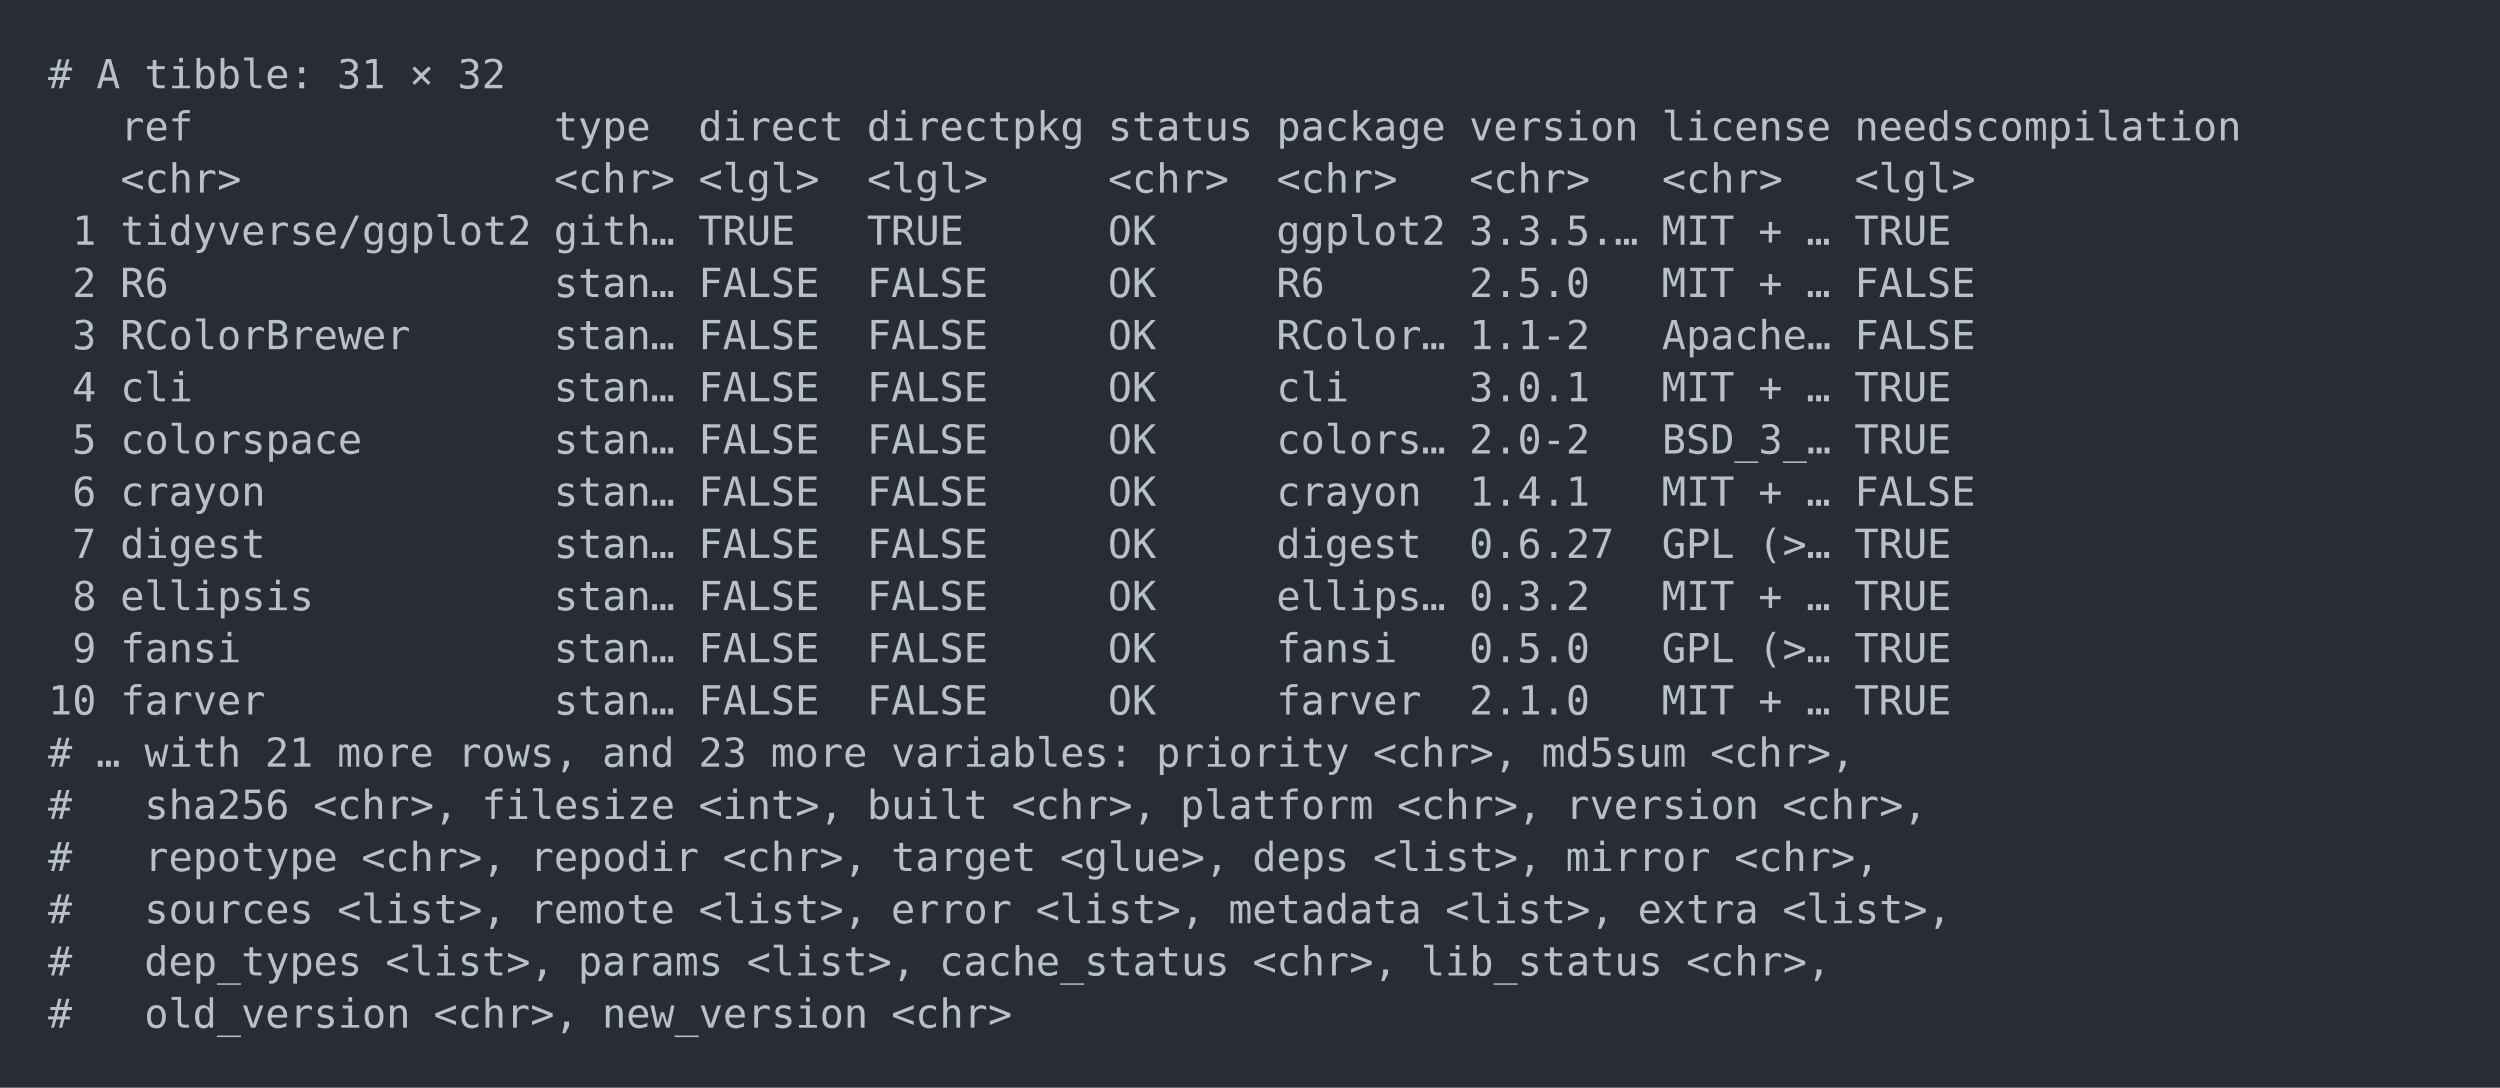
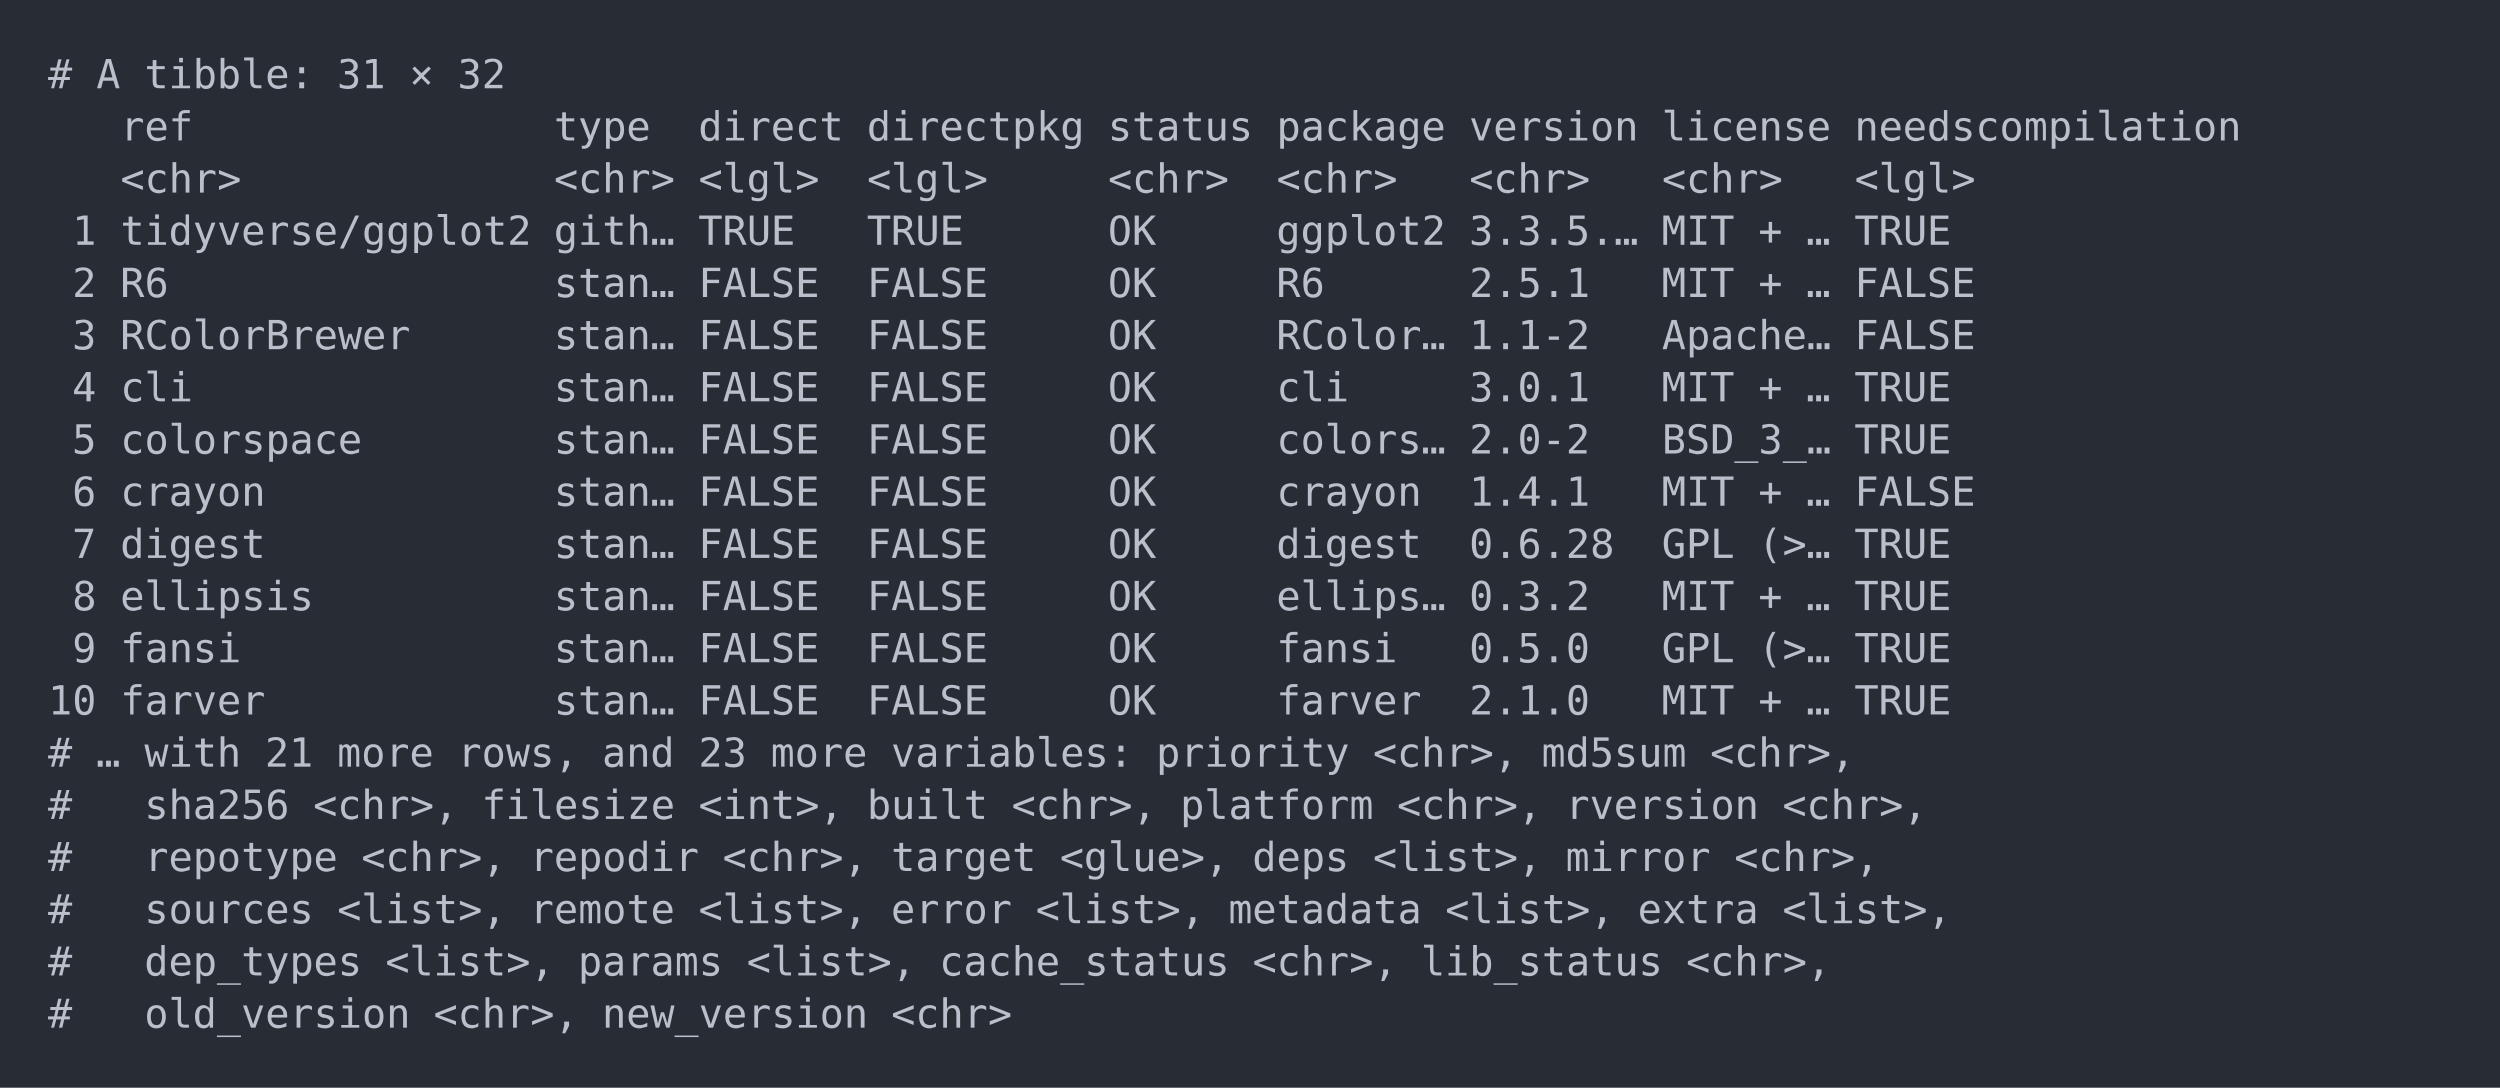
<svg xmlns="http://www.w3.org/2000/svg" xmlns:xlink="http://www.w3.org/1999/xlink" width="1040" height="452.49">
  <rect width="1040" height="452.49" rx="0" ry="0" class="a" />
  <svg height="412.49" viewBox="0 0 100 41.249" width="1000" x="20" y="20">
    <style>.a{fill:rgb(40,45,53)}.b{font-family:'Fira Code',Monaco,Consolas,Menlo,'Bitstream Vera Sans Mono','Powerline Symbols',monospace}.c{fill:transparent}.d{fill:rgb(185,192,203);white-space:pre}</style>
    <g font-family="'Fira Code',Monaco,Consolas,Menlo,'Bitstream Vera Sans Mono','Powerline Symbols',monospace" font-size="1.67" class="b">
      <defs>
        <symbol id="a">
          <rect height="20" width="100" x="0" y="0" class="c" />
        </symbol>
      </defs>
      <rect height="41.249" width="100" class="a" />
      <svg x="0" y="0" width="100">
        <svg x="0">
          <use xlink:href="#a" />
          <text x="0" y="1.67" class="d">#</text>
          <text x="2.004" y="1.67" class="d">A</text>
          <text x="4.008" y="1.67" class="d">tibble:</text>
          <text x="12.024" y="1.67" class="d">31</text>
          <text x="15.03" y="1.67" class="d">×</text>
          <text x="17.034" y="1.67" class="d">32</text>
          <text x="3.006" y="3.841" class="d">ref</text>
          <text x="21.042" y="3.841" class="d">type</text>
          <text x="27.054" y="3.841" class="d">direct</text>
          <text x="34.068" y="3.841" class="d">directpkg</text>
          <text x="44.088" y="3.841" class="d">status</text>
          <text x="51.102" y="3.841" class="d">package</text>
          <text x="59.118" y="3.841" class="d">version</text>
          <text x="67.134" y="3.841" class="d">license</text>
          <text x="75.15" y="3.841" class="d">needscompilation</text>
          <text x="3.006" y="6.012" class="d">&lt;chr&gt;</text>
          <text x="21.042" y="6.012" class="d">&lt;chr&gt;</text>
          <text x="27.054" y="6.012" class="d">&lt;lgl&gt;</text>
          <text x="34.068" y="6.012" class="d">&lt;lgl&gt;</text>
          <text x="44.088" y="6.012" class="d">&lt;chr&gt;</text>
          <text x="51.102" y="6.012" class="d">&lt;chr&gt;</text>
          <text x="59.118" y="6.012" class="d">&lt;chr&gt;</text>
          <text x="67.134" y="6.012" class="d">&lt;chr&gt;</text>
          <text x="75.15" y="6.012" class="d">&lt;lgl&gt;</text>
          <text x="1.002" y="8.183" class="d">1</text>
          <text x="3.006" y="8.183" class="d">tidyverse/ggplot2</text>
          <text x="21.042" y="8.183" class="d">gith…</text>
          <text x="27.054" y="8.183" class="d">TRUE</text>
          <text x="34.068" y="8.183" class="d">TRUE</text>
          <text x="44.088" y="8.183" class="d">OK</text>
          <text x="51.102" y="8.183" class="d">ggplot2</text>
          <text x="59.118" y="8.183" class="d">3.3.5.…</text>
          <text x="67.134" y="8.183" class="d">MIT</text>
          <text x="71.142" y="8.183" class="d">+</text>
          <text x="73.146" y="8.183" class="d">…</text>
          <text x="75.15" y="8.183" class="d">TRUE</text>
          <text x="1.002" y="10.354" class="d">2</text>
          <text x="3.006" y="10.354" class="d">R6</text>
          <text x="21.042" y="10.354" class="d">stan…</text>
          <text x="27.054" y="10.354" class="d">FALSE</text>
          <text x="34.068" y="10.354" class="d">FALSE</text>
          <text x="44.088" y="10.354" class="d">OK</text>
          <text x="51.102" y="10.354" class="d">R6</text>
-           <text x="59.118" y="10.354" class="d">2.5.0</text>
+           <text x="59.118" y="10.354" class="d">2.5.1</text>
          <text x="67.134" y="10.354" class="d">MIT</text>
          <text x="71.142" y="10.354" class="d">+</text>
          <text x="73.146" y="10.354" class="d">…</text>
          <text x="75.15" y="10.354" class="d">FALSE</text>
          <text x="1.002" y="12.525" class="d">3</text>
          <text x="3.006" y="12.525" class="d">RColorBrewer</text>
          <text x="21.042" y="12.525" class="d">stan…</text>
          <text x="27.054" y="12.525" class="d">FALSE</text>
          <text x="34.068" y="12.525" class="d">FALSE</text>
          <text x="44.088" y="12.525" class="d">OK</text>
          <text x="51.102" y="12.525" class="d">RColor…</text>
          <text x="59.118" y="12.525" class="d">1.1-2</text>
          <text x="67.134" y="12.525" class="d">Apache…</text>
          <text x="75.15" y="12.525" class="d">FALSE</text>
          <text x="1.002" y="14.696" class="d">4</text>
          <text x="3.006" y="14.696" class="d">cli</text>
          <text x="21.042" y="14.696" class="d">stan…</text>
          <text x="27.054" y="14.696" class="d">FALSE</text>
          <text x="34.068" y="14.696" class="d">FALSE</text>
          <text x="44.088" y="14.696" class="d">OK</text>
          <text x="51.102" y="14.696" class="d">cli</text>
          <text x="59.118" y="14.696" class="d">3.0.1</text>
          <text x="67.134" y="14.696" class="d">MIT</text>
          <text x="71.142" y="14.696" class="d">+</text>
          <text x="73.146" y="14.696" class="d">…</text>
          <text x="75.15" y="14.696" class="d">TRUE</text>
          <text x="1.002" y="16.867" class="d">5</text>
          <text x="3.006" y="16.867" class="d">colorspace</text>
          <text x="21.042" y="16.867" class="d">stan…</text>
          <text x="27.054" y="16.867" class="d">FALSE</text>
          <text x="34.068" y="16.867" class="d">FALSE</text>
          <text x="44.088" y="16.867" class="d">OK</text>
          <text x="51.102" y="16.867" class="d">colors…</text>
          <text x="59.118" y="16.867" class="d">2.0-2</text>
          <text x="67.134" y="16.867" class="d">BSD_3_…</text>
          <text x="75.15" y="16.867" class="d">TRUE</text>
          <text x="1.002" y="19.038" class="d">6</text>
          <text x="3.006" y="19.038" class="d">crayon</text>
          <text x="21.042" y="19.038" class="d">stan…</text>
          <text x="27.054" y="19.038" class="d">FALSE</text>
          <text x="34.068" y="19.038" class="d">FALSE</text>
          <text x="44.088" y="19.038" class="d">OK</text>
          <text x="51.102" y="19.038" class="d">crayon</text>
          <text x="59.118" y="19.038" class="d">1.4.1</text>
          <text x="67.134" y="19.038" class="d">MIT</text>
          <text x="71.142" y="19.038" class="d">+</text>
          <text x="73.146" y="19.038" class="d">…</text>
          <text x="75.15" y="19.038" class="d">FALSE</text>
          <text x="1.002" y="21.209" class="d">7</text>
          <text x="3.006" y="21.209" class="d">digest</text>
          <text x="21.042" y="21.209" class="d">stan…</text>
          <text x="27.054" y="21.209" class="d">FALSE</text>
          <text x="34.068" y="21.209" class="d">FALSE</text>
          <text x="44.088" y="21.209" class="d">OK</text>
          <text x="51.102" y="21.209" class="d">digest</text>
-           <text x="59.118" y="21.209" class="d">0.6.27</text>
+           <text x="59.118" y="21.209" class="d">0.6.28</text>
          <text x="67.134" y="21.209" class="d">GPL</text>
          <text x="71.142" y="21.209" class="d">(&gt;…</text>
          <text x="75.15" y="21.209" class="d">TRUE</text>
          <text x="1.002" y="23.38" class="d">8</text>
          <text x="3.006" y="23.38" class="d">ellipsis</text>
          <text x="21.042" y="23.38" class="d">stan…</text>
          <text x="27.054" y="23.38" class="d">FALSE</text>
          <text x="34.068" y="23.38" class="d">FALSE</text>
          <text x="44.088" y="23.38" class="d">OK</text>
          <text x="51.102" y="23.38" class="d">ellips…</text>
          <text x="59.118" y="23.38" class="d">0.3.2</text>
          <text x="67.134" y="23.38" class="d">MIT</text>
          <text x="71.142" y="23.38" class="d">+</text>
          <text x="73.146" y="23.38" class="d">…</text>
          <text x="75.15" y="23.38" class="d">TRUE</text>
          <text x="1.002" y="25.551" class="d">9</text>
          <text x="3.006" y="25.551" class="d">fansi</text>
          <text x="21.042" y="25.551" class="d">stan…</text>
          <text x="27.054" y="25.551" class="d">FALSE</text>
          <text x="34.068" y="25.551" class="d">FALSE</text>
          <text x="44.088" y="25.551" class="d">OK</text>
          <text x="51.102" y="25.551" class="d">fansi</text>
          <text x="59.118" y="25.551" class="d">0.5.0</text>
          <text x="67.134" y="25.551" class="d">GPL</text>
          <text x="71.142" y="25.551" class="d">(&gt;…</text>
          <text x="75.15" y="25.551" class="d">TRUE</text>
          <text x="0" y="27.722" class="d">10</text>
          <text x="3.006" y="27.722" class="d">farver</text>
          <text x="21.042" y="27.722" class="d">stan…</text>
          <text x="27.054" y="27.722" class="d">FALSE</text>
          <text x="34.068" y="27.722" class="d">FALSE</text>
          <text x="44.088" y="27.722" class="d">OK</text>
          <text x="51.102" y="27.722" class="d">farver</text>
          <text x="59.118" y="27.722" class="d">2.1.0</text>
          <text x="67.134" y="27.722" class="d">MIT</text>
          <text x="71.142" y="27.722" class="d">+</text>
          <text x="73.146" y="27.722" class="d">…</text>
          <text x="75.15" y="27.722" class="d">TRUE</text>
          <text x="0" y="29.893" class="d">#</text>
          <text x="2.004" y="29.893" class="d">…</text>
          <text x="4.008" y="29.893" class="d">with</text>
          <text x="9.018" y="29.893" class="d">21</text>
          <text x="12.024" y="29.893" class="d">more</text>
          <text x="17.034" y="29.893" class="d">rows,</text>
          <text x="23.046" y="29.893" class="d">and</text>
          <text x="27.054" y="29.893" class="d">23</text>
          <text x="30.06" y="29.893" class="d">more</text>
          <text x="35.07" y="29.893" class="d">variables:</text>
          <text x="46.092" y="29.893" class="d">priority</text>
          <text x="55.11" y="29.893" class="d">&lt;chr&gt;,</text>
          <text x="62.124" y="29.893" class="d">md5sum</text>
          <text x="69.138" y="29.893" class="d">&lt;chr&gt;,</text>
          <text x="0" y="32.064" class="d">#</text>
          <text x="4.008" y="32.064" class="d">sha256</text>
          <text x="11.022" y="32.064" class="d">&lt;chr&gt;,</text>
          <text x="18.036" y="32.064" class="d">filesize</text>
          <text x="27.054" y="32.064" class="d">&lt;int&gt;,</text>
          <text x="34.068" y="32.064" class="d">built</text>
          <text x="40.08" y="32.064" class="d">&lt;chr&gt;,</text>
          <text x="47.094" y="32.064" class="d">platform</text>
          <text x="56.112" y="32.064" class="d">&lt;chr&gt;,</text>
          <text x="63.126" y="32.064" class="d">rversion</text>
          <text x="72.144" y="32.064" class="d">&lt;chr&gt;,</text>
          <text x="0" y="34.235" class="d">#</text>
          <text x="4.008" y="34.235" class="d">repotype</text>
          <text x="13.026" y="34.235" class="d">&lt;chr&gt;,</text>
          <text x="20.04" y="34.235" class="d">repodir</text>
          <text x="28.056" y="34.235" class="d">&lt;chr&gt;,</text>
          <text x="35.07" y="34.235" class="d">target</text>
          <text x="42.084" y="34.235" class="d">&lt;glue&gt;,</text>
          <text x="50.1" y="34.235" class="d">deps</text>
          <text x="55.11" y="34.235" class="d">&lt;list&gt;,</text>
          <text x="63.126" y="34.235" class="d">mirror</text>
          <text x="70.14" y="34.235" class="d">&lt;chr&gt;,</text>
          <text x="0" y="36.406" class="d">#</text>
          <text x="4.008" y="36.406" class="d">sources</text>
          <text x="12.024" y="36.406" class="d">&lt;list&gt;,</text>
          <text x="20.04" y="36.406" class="d">remote</text>
          <text x="27.054" y="36.406" class="d">&lt;list&gt;,</text>
          <text x="35.07" y="36.406" class="d">error</text>
          <text x="41.082" y="36.406" class="d">&lt;list&gt;,</text>
          <text x="49.098" y="36.406" class="d">metadata</text>
          <text x="58.116" y="36.406" class="d">&lt;list&gt;,</text>
          <text x="66.132" y="36.406" class="d">extra</text>
          <text x="72.144" y="36.406" class="d">&lt;list&gt;,</text>
          <text x="0" y="38.577" class="d">#</text>
          <text x="4.008" y="38.577" class="d">dep_types</text>
          <text x="14.028" y="38.577" class="d">&lt;list&gt;,</text>
          <text x="22.044" y="38.577" class="d">params</text>
          <text x="29.058" y="38.577" class="d">&lt;list&gt;,</text>
          <text x="37.074" y="38.577" class="d">cache_status</text>
          <text x="50.1" y="38.577" class="d">&lt;chr&gt;,</text>
          <text x="57.114" y="38.577" class="d">lib_status</text>
          <text x="68.136" y="38.577" class="d">&lt;chr&gt;,</text>
          <text x="0" y="40.748" class="d">#</text>
          <text x="4.008" y="40.748" class="d">old_version</text>
          <text x="16.032" y="40.748" class="d">&lt;chr&gt;,</text>
          <text x="23.046" y="40.748" class="d">new_version</text>
          <text x="35.07" y="40.748" class="d">&lt;chr&gt;</text>
        </svg>
      </svg>
    </g>
  </svg>
</svg>
